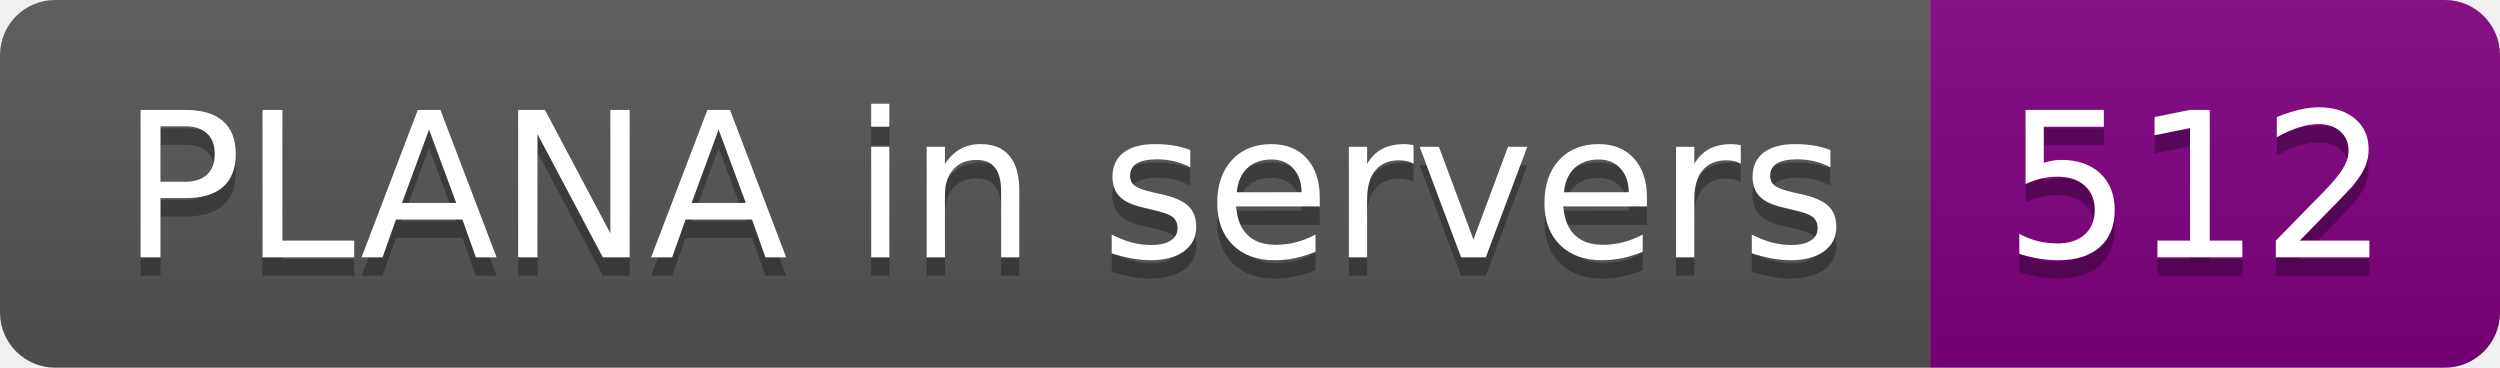
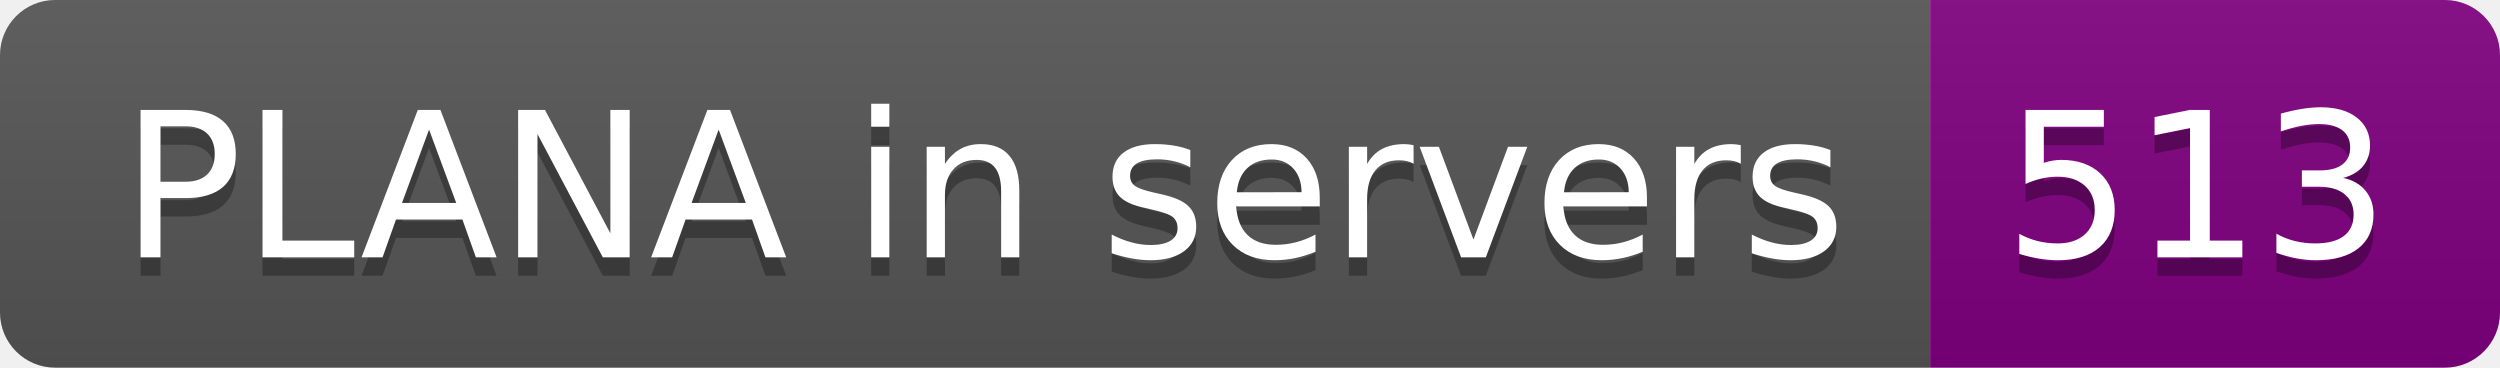
- <svg xmlns="http://www.w3.org/2000/svg" width="136" height="20" role="img" aria-label="PLANA in servers: 512">
+ <svg xmlns="http://www.w3.org/2000/svg" width="136" height="20" role="img" aria-label="PLANA in servers: 513">
  <linearGradient id="s" x2="0" y2="100%">
    <stop offset="0" stop-color="#bbb" stop-opacity=".1" />
    <stop offset="1" stop-opacity=".1" />
  </linearGradient>
  <clipPath id="r">
    <rect width="136" height="20" rx="3" fill="#fff" />
  </clipPath>
  <g clip-path="url(#r)">
    <rect width="105" height="20" fill="#555" />
    <rect x="105" width="31" height="20" fill="purple" />
    <rect width="136" height="20" fill="url(#s)" />
  </g>
  <g fill="#fff" text-anchor="middle" font-family="Verdana,Geneva,DejaVu Sans,sans-serif" text-rendering="geometricPrecision" font-size="110">
    <text aria-hidden="true" x="535" y="150" fill="#010101" fill-opacity=".3" transform="scale(.1)" textLength="950">PLANA in servers</text>
    <text x="535" y="140" transform="scale(.1)" fill="#fff" textLength="950">PLANA in servers</text>
-     <text aria-hidden="true" x="1195" y="150" fill="#010101" fill-opacity=".3" transform="scale(.1)" textLength="210">512</text>
-     <text x="1195" y="140" transform="scale(.1)" fill="#fff" textLength="210">512</text>
+     <text aria-hidden="true" x="1195" y="150" fill="#010101" fill-opacity=".3" transform="scale(.1)" textLength="210">513</text>
+     <text x="1195" y="140" transform="scale(.1)" fill="#fff" textLength="210">513</text>
  </g>
</svg>
